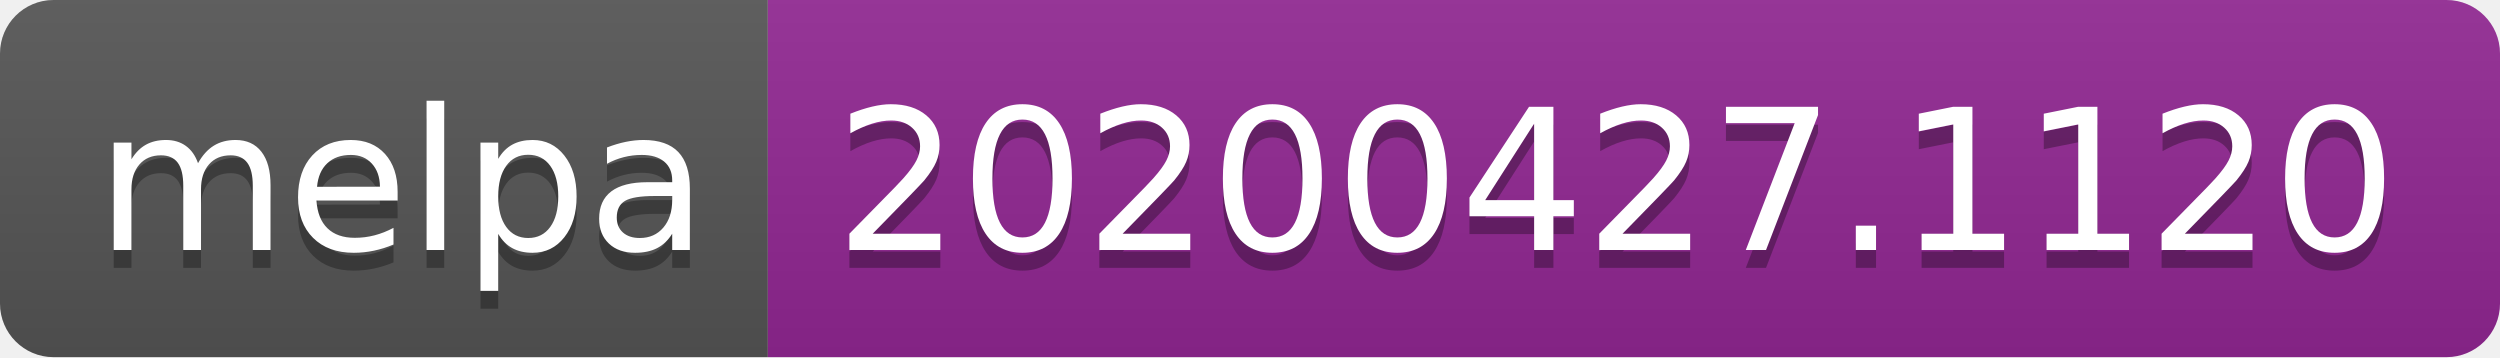
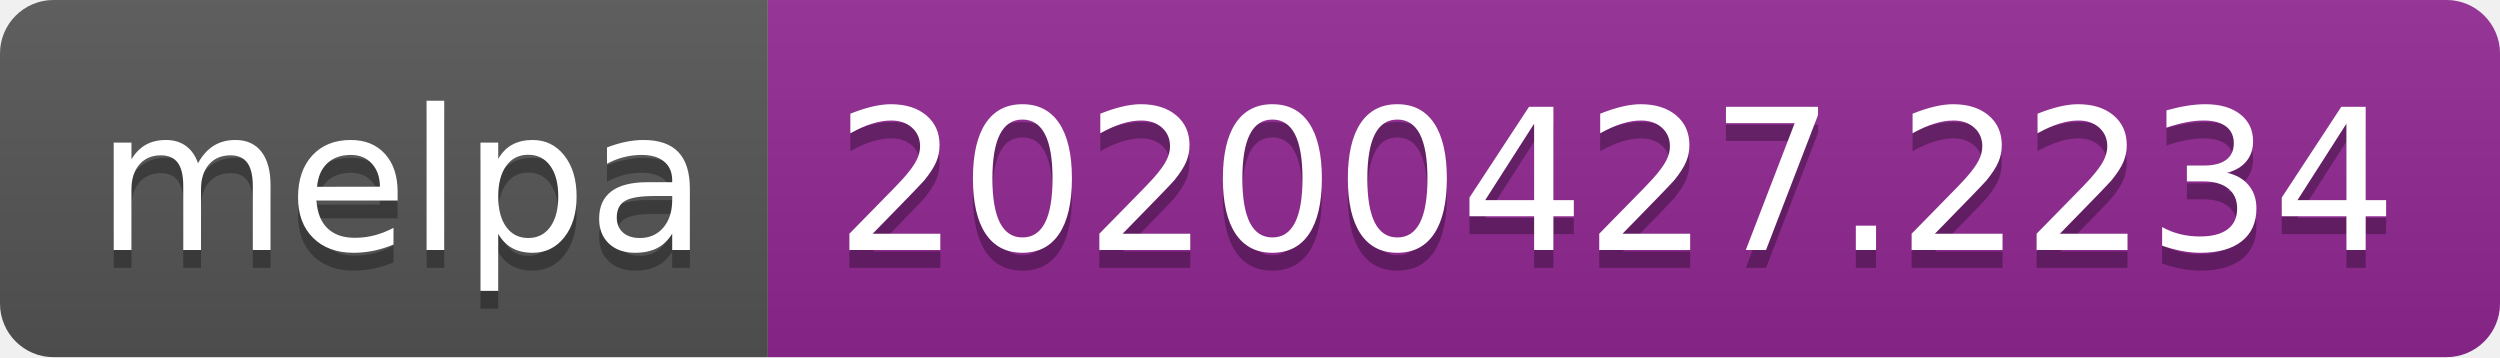
<svg xmlns="http://www.w3.org/2000/svg" width="140" height="20">
  <linearGradient id="s" x2="0" y2="100%">
    <stop offset="0" stop-color="#bbb" stop-opacity=".1" />
    <stop offset="1" stop-opacity=".1" />
  </linearGradient>
  <clipPath id="r">
    <rect width="140" height="20" rx="3" fill="#fff" />
  </clipPath>
  <g clip-path="url(#r)">
    <rect width="43" height="20" fill="#555" />
    <rect x="43" width="97" height="20" fill="#922793" />
    <rect width="140" height="20" fill="url(#s)" />
  </g>
  <g fill="#fff" text-anchor="middle" font-family="DejaVu Sans,Verdana,Geneva,sans-serif" font-size="110">
    <text x="225" y="150" fill="#010101" fill-opacity=".3" transform="scale(.1)" textLength="330">melpa</text>
    <text x="225" y="140" transform="scale(.1)" textLength="330">melpa</text>
-     <text x="905" y="150" fill="#010101" fill-opacity=".3" transform="scale(.1)" textLength="870">20200427.1120</text>
-     <text x="905" y="140" transform="scale(.1)" textLength="870">20200427.1120</text>
+     <text x="905" y="150" fill="#010101" fill-opacity=".3" transform="scale(.1)" textLength="870">20200427.2234</text>
+     <text x="905" y="140" transform="scale(.1)" textLength="870">20200427.2234</text>
  </g>
</svg>
